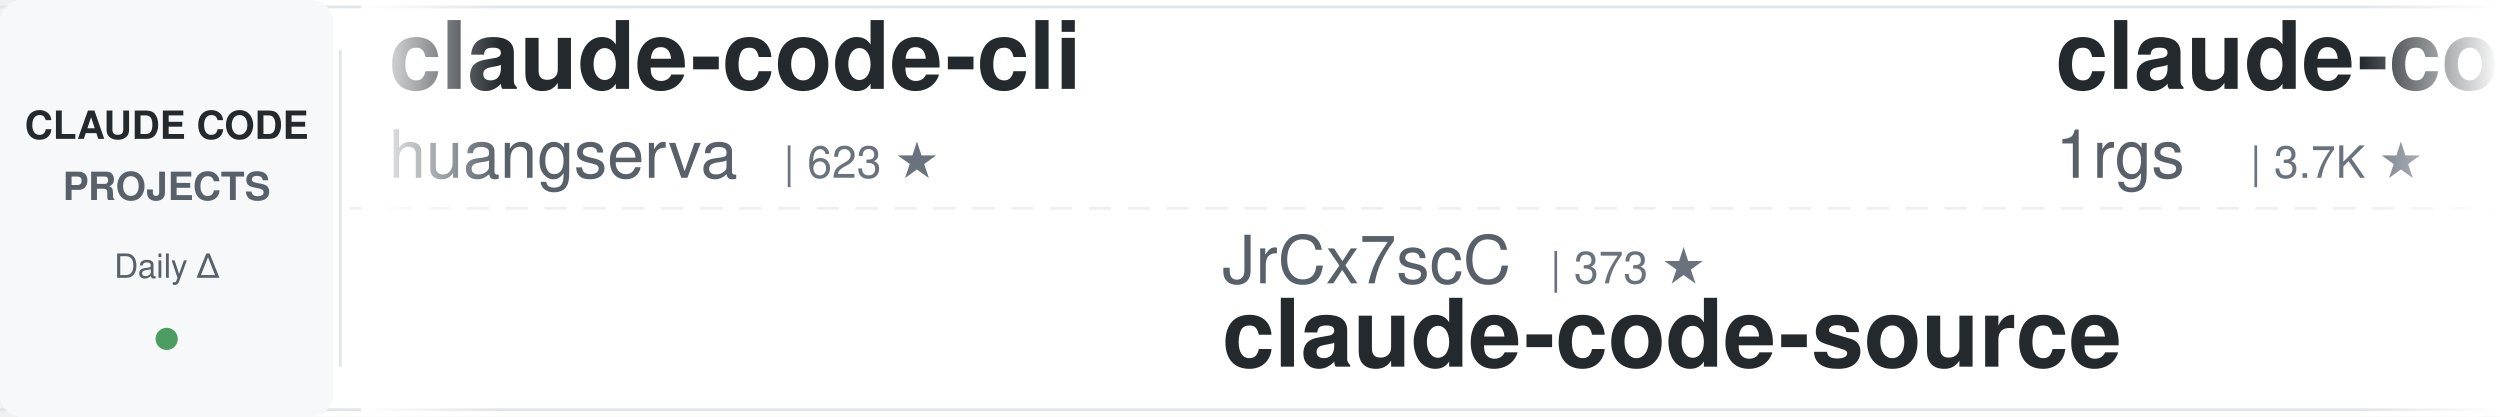
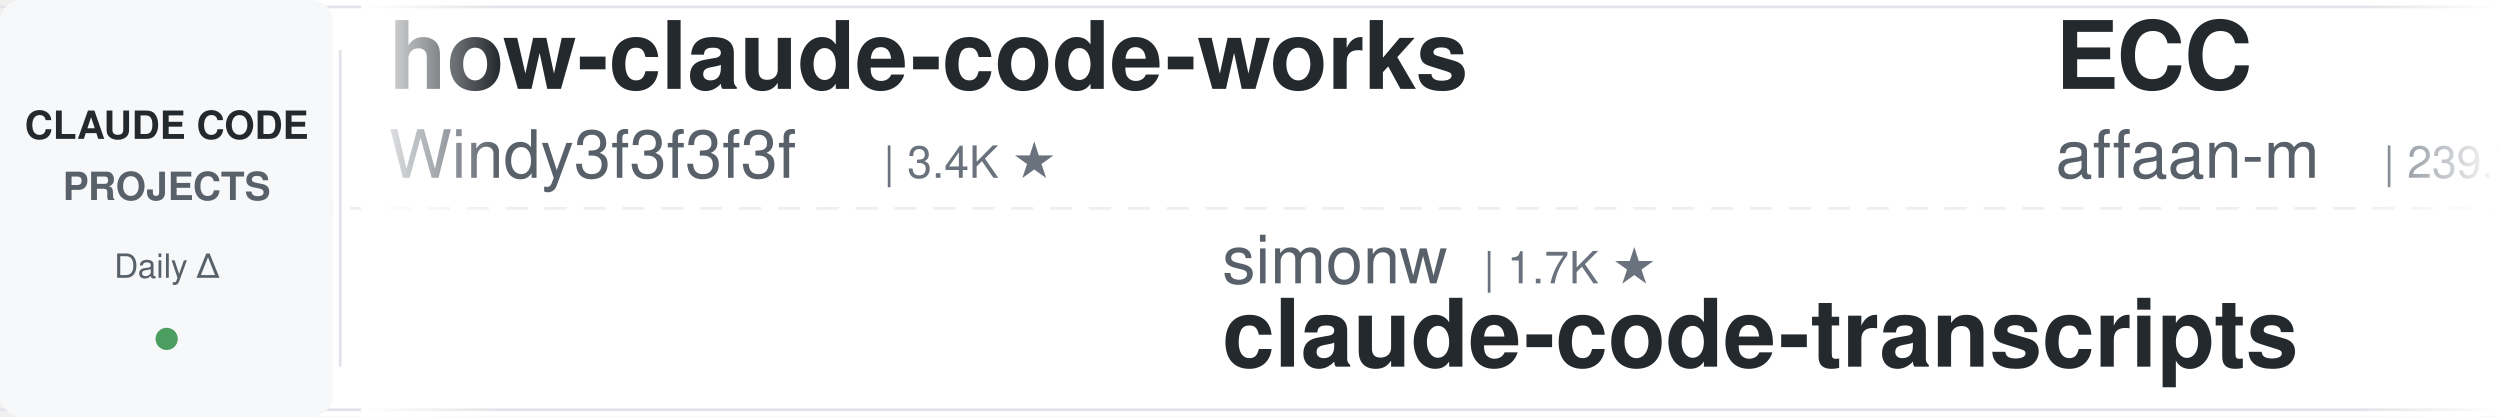
<svg xmlns="http://www.w3.org/2000/svg" width="900" height="150">
  <defs>
    <linearGradient id="leftFade" x1="0%" y1="0%" x2="100%" y2="0%">
      <stop offset="0%" style="stop-color:#ffffff;stop-opacity:1" />
      <stop offset="100%" style="stop-color:#ffffff;stop-opacity:0" />
    </linearGradient>
    <linearGradient id="rightFade" x1="0%" y1="0%" x2="100%" y2="0%">
      <stop offset="0%" style="stop-color:#ffffff;stop-opacity:0" />
      <stop offset="100%" style="stop-color:#ffffff;stop-opacity:1" />
    </linearGradient>
  </defs>
  <rect width="900" height="150" fill="#ffffff" rx="8" />
  <rect x="0" y="2" width="900" height="1" fill="#e1e4e8" />
  <rect x="0" y="147" width="900" height="1" fill="#e1e4e8" />
  <line x1="0" y1="75" x2="900" y2="75" stroke="#e1e4e8" stroke-width="1" stroke-dasharray="8 6" opacity="0.6" />
  <rect x="0" y="0" width="120" height="150" fill="#f6f8fa" rx="8" />
  <text x="60" y="50" font-family="-apple-system, BlinkMacSystemFont, 'Segoe UI', Helvetica, Arial, sans-serif" font-size="14" font-weight="600" fill="#24292e" text-anchor="middle">CLAUDE CODE</text>
  <text x="60" y="72" font-family="-apple-system, BlinkMacSystemFont, 'Segoe UI', Helvetica, Arial, sans-serif" font-size="14" font-weight="600" fill="#586069" text-anchor="middle">PROJECTS</text>
  <text x="60" y="100" font-family="-apple-system, BlinkMacSystemFont, 'Segoe UI', Helvetica, Arial, sans-serif" font-size="12" font-weight="500" fill="#586069" text-anchor="middle">Daily Δ</text>
  <circle cx="60" cy="122" r="4" fill="#22863a" opacity="0.8" />
  <rect x="122" y="18" width="1" height="114" fill="#e1e4e8" />
  <clipPath id="tickerClip">
    <rect x="130" y="0" width="770" height="150" />
  </clipPath>
  <g clip-path="url(#tickerClip)">
    <g id="tickerItems">
      <animateTransform attributeName="transform" attributeType="XML" type="translate" from="0 0" to="-3000 0" dur="54s" repeatCount="indefinite" />
      <g transform="translate(0, 0)">
-         <text x="140" y="32" font-family="-apple-system, BlinkMacSystemFont, 'Segoe UI', Helvetica, Arial, sans-serif" font-size="34" font-weight="600" fill="#24292e">claude-code-cli</text>
-         <text x="140" y="64" font-family="-apple-system, BlinkMacSystemFont, 'Segoe UI', Helvetica, Arial, sans-serif" font-size="24" font-weight="400" fill="#586069">huangserva</text>
-         <text x="282" y="64" font-family="-apple-system, BlinkMacSystemFont, 'Segoe UI', Helvetica, Arial, sans-serif" font-size="16" font-weight="500" fill="#6a737d">| 623 ★</text>
+         <text x="140" y="32" font-family="-apple-system, BlinkMacSystemFont, 'Segoe UI', Helvetica, Arial, sans-serif" font-size="34" font-weight="600" fill="#24292e">how-claude-code-works</text>
+         <text x="140" y="64" font-family="-apple-system, BlinkMacSystemFont, 'Segoe UI', Helvetica, Arial, sans-serif" font-size="24" font-weight="400" fill="#586069">Windy3f3f3f3f</text>
+         <text x="318" y="64" font-family="-apple-system, BlinkMacSystemFont, 'Segoe UI', Helvetica, Arial, sans-serif" font-size="16" font-weight="500" fill="#6a737d">| 3.4K ★</text>
      </g>
      <g transform="translate(300, 0)">
-         <text x="140" y="102" font-family="-apple-system, BlinkMacSystemFont, 'Segoe UI', Helvetica, Arial, sans-serif" font-size="24" font-weight="400" fill="#586069">JrCx7scC</text>
-         <text x="258" y="102" font-family="-apple-system, BlinkMacSystemFont, 'Segoe UI', Helvetica, Arial, sans-serif" font-size="16" font-weight="500" fill="#6a737d">| 373 ★</text>
+         <text x="140" y="102" font-family="-apple-system, BlinkMacSystemFont, 'Segoe UI', Helvetica, Arial, sans-serif" font-size="24" font-weight="400" fill="#586069">simonw</text>
+         <text x="234" y="102" font-family="-apple-system, BlinkMacSystemFont, 'Segoe UI', Helvetica, Arial, sans-serif" font-size="16" font-weight="500" fill="#6a737d">| 1.7K ★</text>
+         <text x="140" y="132" font-family="-apple-system, BlinkMacSystemFont, 'Segoe UI', Helvetica, Arial, sans-serif" font-size="34" font-weight="600" fill="#24292e">claude-code-transcripts</text>
+       </g>
+       <g transform="translate(600, 0)">
+         <text x="140" y="32" font-family="-apple-system, BlinkMacSystemFont, 'Segoe UI', Helvetica, Arial, sans-serif" font-size="34" font-weight="600" fill="#24292e">ECC</text>
+         <text x="140" y="64" font-family="-apple-system, BlinkMacSystemFont, 'Segoe UI', Helvetica, Arial, sans-serif" font-size="24" font-weight="400" fill="#586069">affaan-m</text>
+         <text x="258" y="64" font-family="-apple-system, BlinkMacSystemFont, 'Segoe UI', Helvetica, Arial, sans-serif" font-size="16" font-weight="500" fill="#6a737d">| 239.7K ★</text>
+       </g>
+       <g transform="translate(900, 0)">
+         <text x="140" y="102" font-family="-apple-system, BlinkMacSystemFont, 'Segoe UI', Helvetica, Arial, sans-serif" font-size="24" font-weight="400" fill="#586069">oboard</text>
+         <text x="234" y="102" font-family="-apple-system, BlinkMacSystemFont, 'Segoe UI', Helvetica, Arial, sans-serif" font-size="16" font-weight="500" fill="#6a737d">| 3.3K ★</text>
+         <text x="140" y="132" font-family="-apple-system, BlinkMacSystemFont, 'Segoe UI', Helvetica, Arial, sans-serif" font-size="34" font-weight="600" fill="#24292e">claude-code-rev</text>
+       </g>
+       <g transform="translate(1200, 0)">
+         <text x="140" y="32" font-family="-apple-system, BlinkMacSystemFont, 'Segoe UI', Helvetica, Arial, sans-serif" font-size="34" font-weight="600" fill="#24292e">claude-code-infrastructu...</text>
+         <text x="140" y="64" font-family="-apple-system, BlinkMacSystemFont, 'Segoe UI', Helvetica, Arial, sans-serif" font-size="24" font-weight="400" fill="#586069">diet103</text>
+         <text x="246" y="64" font-family="-apple-system, BlinkMacSystemFont, 'Segoe UI', Helvetica, Arial, sans-serif" font-size="16" font-weight="500" fill="#6a737d">| 10.0K ★</text>
+       </g>
+       <g transform="translate(1500, 0)">
+         <text x="140" y="102" font-family="-apple-system, BlinkMacSystemFont, 'Segoe UI', Helvetica, Arial, sans-serif" font-size="24" font-weight="400" fill="#586069">hangsman</text>
+         <text x="258" y="102" font-family="-apple-system, BlinkMacSystemFont, 'Segoe UI', Helvetica, Arial, sans-serif" font-size="16" font-weight="500" fill="#6a737d">| 793 ★</text>
        <text x="140" y="132" font-family="-apple-system, BlinkMacSystemFont, 'Segoe UI', Helvetica, Arial, sans-serif" font-size="34" font-weight="600" fill="#24292e">claude-code-source</text>
      </g>
-       <g transform="translate(600, 0)">
-         <text x="140" y="32" font-family="-apple-system, BlinkMacSystemFont, 'Segoe UI', Helvetica, Arial, sans-serif" font-size="34" font-weight="600" fill="#24292e">claude-code-proxy</text>
-         <text x="140" y="64" font-family="-apple-system, BlinkMacSystemFont, 'Segoe UI', Helvetica, Arial, sans-serif" font-size="24" font-weight="400" fill="#586069">1rgs</text>
-         <text x="210" y="64" font-family="-apple-system, BlinkMacSystemFont, 'Segoe UI', Helvetica, Arial, sans-serif" font-size="16" font-weight="500" fill="#6a737d">| 3.7K ★</text>
-       </g>
-       <g transform="translate(900, 0)">
-         <text x="140" y="102" font-family="-apple-system, BlinkMacSystemFont, 'Segoe UI', Helvetica, Arial, sans-serif" font-size="24" font-weight="400" fill="#586069">jqueryscript</text>
-         <text x="306" y="102" font-family="-apple-system, BlinkMacSystemFont, 'Segoe UI', Helvetica, Arial, sans-serif" font-size="16" font-weight="500" fill="#6a737d">| 497 ★</text>
-         <text x="140" y="132" font-family="-apple-system, BlinkMacSystemFont, 'Segoe UI', Helvetica, Arial, sans-serif" font-size="34" font-weight="600" fill="#24292e">awesome-claude-code</text>
-       </g>
-       <g transform="translate(1200, 0)">
-         <text x="140" y="32" font-family="-apple-system, BlinkMacSystemFont, 'Segoe UI', Helvetica, Arial, sans-serif" font-size="34" font-weight="600" fill="#24292e">claude-code-video-toolki...</text>
-         <text x="140" y="64" font-family="-apple-system, BlinkMacSystemFont, 'Segoe UI', Helvetica, Arial, sans-serif" font-size="24" font-weight="400" fill="#586069">digitalsamba</text>
-         <text x="306" y="64" font-family="-apple-system, BlinkMacSystemFont, 'Segoe UI', Helvetica, Arial, sans-serif" font-size="16" font-weight="500" fill="#6a737d">| 1.9K ★</text>
-       </g>
-       <g transform="translate(1500, 0)">
-         <text x="140" y="102" font-family="-apple-system, BlinkMacSystemFont, 'Segoe UI', Helvetica, Arial, sans-serif" font-size="24" font-weight="400" fill="#586069">krusemediallc</text>
-         <text x="318" y="102" font-family="-apple-system, BlinkMacSystemFont, 'Segoe UI', Helvetica, Arial, sans-serif" font-size="16" font-weight="500" fill="#6a737d">| 1.2K ★</text>
-         <text x="140" y="132" font-family="-apple-system, BlinkMacSystemFont, 'Segoe UI', Helvetica, Arial, sans-serif" font-size="34" font-weight="600" fill="#24292e">arcads-claude-code</text>
-       </g>
      <g transform="translate(1800, 0)">
-         <text x="140" y="32" font-family="-apple-system, BlinkMacSystemFont, 'Segoe UI', Helvetica, Arial, sans-serif" font-size="34" font-weight="600" fill="#24292e">claude-code-analysis</text>
-         <text x="140" y="64" font-family="-apple-system, BlinkMacSystemFont, 'Segoe UI', Helvetica, Arial, sans-serif" font-size="24" font-weight="400" fill="#586069">liuup</text>
-         <text x="222" y="64" font-family="-apple-system, BlinkMacSystemFont, 'Segoe UI', Helvetica, Arial, sans-serif" font-size="16" font-weight="500" fill="#6a737d">| 3.8K ★</text>
+         <text x="140" y="32" font-family="-apple-system, BlinkMacSystemFont, 'Segoe UI', Helvetica, Arial, sans-serif" font-size="34" font-weight="600" fill="#24292e">free-claude-code</text>
+         <text x="140" y="64" font-family="-apple-system, BlinkMacSystemFont, 'Segoe UI', Helvetica, Arial, sans-serif" font-size="24" font-weight="400" fill="#586069">Alishahryar1</text>
+         <text x="306" y="64" font-family="-apple-system, BlinkMacSystemFont, 'Segoe UI', Helvetica, Arial, sans-serif" font-size="16" font-weight="500" fill="#6a737d">| 45.3K ★</text>
      </g>
      <g transform="translate(2100, 0)">
-         <text x="140" y="102" font-family="-apple-system, BlinkMacSystemFont, 'Segoe UI', Helvetica, Arial, sans-serif" font-size="24" font-weight="400" fill="#586069">musistudio</text>
-         <text x="282" y="102" font-family="-apple-system, BlinkMacSystemFont, 'Segoe UI', Helvetica, Arial, sans-serif" font-size="16" font-weight="500" fill="#6a737d">| 36.6K ★</text>
-         <text x="140" y="132" font-family="-apple-system, BlinkMacSystemFont, 'Segoe UI', Helvetica, Arial, sans-serif" font-size="34" font-weight="600" fill="#24292e">claude-code-router</text>
+         <text x="140" y="102" font-family="-apple-system, BlinkMacSystemFont, 'Segoe UI', Helvetica, Arial, sans-serif" font-size="24" font-weight="400" fill="#586069">1rgs</text>
+         <text x="210" y="102" font-family="-apple-system, BlinkMacSystemFont, 'Segoe UI', Helvetica, Arial, sans-serif" font-size="16" font-weight="500" fill="#6a737d">| 3.7K ★</text>
+         <text x="140" y="132" font-family="-apple-system, BlinkMacSystemFont, 'Segoe UI', Helvetica, Arial, sans-serif" font-size="34" font-weight="600" fill="#24292e">claude-code-proxy</text>
      </g>
      <g transform="translate(2400, 0)">
-         <text x="140" y="32" font-family="-apple-system, BlinkMacSystemFont, 'Segoe UI', Helvetica, Arial, sans-serif" font-size="34" font-weight="600" fill="#24292e">claude-code-engineering</text>
-         <text x="140" y="64" font-family="-apple-system, BlinkMacSystemFont, 'Segoe UI', Helvetica, Arial, sans-serif" font-size="24" font-weight="400" fill="#586069">huangjia2019</text>
-         <text x="306" y="64" font-family="-apple-system, BlinkMacSystemFont, 'Segoe UI', Helvetica, Arial, sans-serif" font-size="16" font-weight="500" fill="#6a737d">| 1.1K ★</text>
+         <text x="140" y="32" font-family="-apple-system, BlinkMacSystemFont, 'Segoe UI', Helvetica, Arial, sans-serif" font-size="34" font-weight="600" fill="#24292e">claude-code-spec-workflo...</text>
+         <text x="140" y="64" font-family="-apple-system, BlinkMacSystemFont, 'Segoe UI', Helvetica, Arial, sans-serif" font-size="24" font-weight="400" fill="#586069">Pimzino</text>
+         <text x="246" y="64" font-family="-apple-system, BlinkMacSystemFont, 'Segoe UI', Helvetica, Arial, sans-serif" font-size="16" font-weight="500" fill="#6a737d">| 3.8K ★</text>
      </g>
      <g transform="translate(2700, 0)">
-         <text x="140" y="102" font-family="-apple-system, BlinkMacSystemFont, 'Segoe UI', Helvetica, Arial, sans-serif" font-size="24" font-weight="400" fill="#586069">alejandrobalderas</text>
-         <text x="366" y="102" font-family="-apple-system, BlinkMacSystemFont, 'Segoe UI', Helvetica, Arial, sans-serif" font-size="16" font-weight="500" fill="#6a737d">| 2.8K ★</text>
-         <text x="140" y="132" font-family="-apple-system, BlinkMacSystemFont, 'Segoe UI', Helvetica, Arial, sans-serif" font-size="34" font-weight="600" fill="#24292e">claude-code-from-source</text>
+         <text x="140" y="102" font-family="-apple-system, BlinkMacSystemFont, 'Segoe UI', Helvetica, Arial, sans-serif" font-size="24" font-weight="400" fill="#586069">asgeirtj</text>
+         <text x="258" y="102" font-family="-apple-system, BlinkMacSystemFont, 'Segoe UI', Helvetica, Arial, sans-serif" font-size="16" font-weight="500" fill="#6a737d">| 62.8K ★</text>
+         <text x="140" y="132" font-family="-apple-system, BlinkMacSystemFont, 'Segoe UI', Helvetica, Arial, sans-serif" font-size="34" font-weight="600" fill="#24292e">system_prompts_leaks</text>
      </g>
      <g transform="translate(3000, 0)">
-         <text x="140" y="32" font-family="-apple-system, BlinkMacSystemFont, 'Segoe UI', Helvetica, Arial, sans-serif" font-size="34" font-weight="600" fill="#24292e">claude-code-cli</text>
-         <text x="140" y="64" font-family="-apple-system, BlinkMacSystemFont, 'Segoe UI', Helvetica, Arial, sans-serif" font-size="24" font-weight="400" fill="#586069">huangserva</text>
-         <text x="282" y="64" font-family="-apple-system, BlinkMacSystemFont, 'Segoe UI', Helvetica, Arial, sans-serif" font-size="16" font-weight="500" fill="#6a737d">| 623 ★</text>
+         <text x="140" y="32" font-family="-apple-system, BlinkMacSystemFont, 'Segoe UI', Helvetica, Arial, sans-serif" font-size="34" font-weight="600" fill="#24292e">how-claude-code-works</text>
+         <text x="140" y="64" font-family="-apple-system, BlinkMacSystemFont, 'Segoe UI', Helvetica, Arial, sans-serif" font-size="24" font-weight="400" fill="#586069">Windy3f3f3f3f</text>
+         <text x="318" y="64" font-family="-apple-system, BlinkMacSystemFont, 'Segoe UI', Helvetica, Arial, sans-serif" font-size="16" font-weight="500" fill="#6a737d">| 3.4K ★</text>
      </g>
      <g transform="translate(3300, 0)">
-         <text x="140" y="102" font-family="-apple-system, BlinkMacSystemFont, 'Segoe UI', Helvetica, Arial, sans-serif" font-size="24" font-weight="400" fill="#586069">JrCx7scC</text>
-         <text x="258" y="102" font-family="-apple-system, BlinkMacSystemFont, 'Segoe UI', Helvetica, Arial, sans-serif" font-size="16" font-weight="500" fill="#6a737d">| 373 ★</text>
-         <text x="140" y="132" font-family="-apple-system, BlinkMacSystemFont, 'Segoe UI', Helvetica, Arial, sans-serif" font-size="34" font-weight="600" fill="#24292e">claude-code-source</text>
+         <text x="140" y="102" font-family="-apple-system, BlinkMacSystemFont, 'Segoe UI', Helvetica, Arial, sans-serif" font-size="24" font-weight="400" fill="#586069">simonw</text>
+         <text x="234" y="102" font-family="-apple-system, BlinkMacSystemFont, 'Segoe UI', Helvetica, Arial, sans-serif" font-size="16" font-weight="500" fill="#6a737d">| 1.7K ★</text>
+         <text x="140" y="132" font-family="-apple-system, BlinkMacSystemFont, 'Segoe UI', Helvetica, Arial, sans-serif" font-size="34" font-weight="600" fill="#24292e">claude-code-transcripts</text>
      </g>
      <g transform="translate(3600, 0)">
-         <text x="140" y="32" font-family="-apple-system, BlinkMacSystemFont, 'Segoe UI', Helvetica, Arial, sans-serif" font-size="34" font-weight="600" fill="#24292e">claude-code-proxy</text>
-         <text x="140" y="64" font-family="-apple-system, BlinkMacSystemFont, 'Segoe UI', Helvetica, Arial, sans-serif" font-size="24" font-weight="400" fill="#586069">1rgs</text>
-         <text x="210" y="64" font-family="-apple-system, BlinkMacSystemFont, 'Segoe UI', Helvetica, Arial, sans-serif" font-size="16" font-weight="500" fill="#6a737d">| 3.7K ★</text>
+         <text x="140" y="32" font-family="-apple-system, BlinkMacSystemFont, 'Segoe UI', Helvetica, Arial, sans-serif" font-size="34" font-weight="600" fill="#24292e">ECC</text>
+         <text x="140" y="64" font-family="-apple-system, BlinkMacSystemFont, 'Segoe UI', Helvetica, Arial, sans-serif" font-size="24" font-weight="400" fill="#586069">affaan-m</text>
+         <text x="258" y="64" font-family="-apple-system, BlinkMacSystemFont, 'Segoe UI', Helvetica, Arial, sans-serif" font-size="16" font-weight="500" fill="#6a737d">| 239.7K ★</text>
      </g>
      <g transform="translate(3900, 0)">
-         <text x="140" y="102" font-family="-apple-system, BlinkMacSystemFont, 'Segoe UI', Helvetica, Arial, sans-serif" font-size="24" font-weight="400" fill="#586069">jqueryscript</text>
-         <text x="306" y="102" font-family="-apple-system, BlinkMacSystemFont, 'Segoe UI', Helvetica, Arial, sans-serif" font-size="16" font-weight="500" fill="#6a737d">| 497 ★</text>
-         <text x="140" y="132" font-family="-apple-system, BlinkMacSystemFont, 'Segoe UI', Helvetica, Arial, sans-serif" font-size="34" font-weight="600" fill="#24292e">awesome-claude-code</text>
+         <text x="140" y="102" font-family="-apple-system, BlinkMacSystemFont, 'Segoe UI', Helvetica, Arial, sans-serif" font-size="24" font-weight="400" fill="#586069">oboard</text>
+         <text x="234" y="102" font-family="-apple-system, BlinkMacSystemFont, 'Segoe UI', Helvetica, Arial, sans-serif" font-size="16" font-weight="500" fill="#6a737d">| 3.3K ★</text>
+         <text x="140" y="132" font-family="-apple-system, BlinkMacSystemFont, 'Segoe UI', Helvetica, Arial, sans-serif" font-size="34" font-weight="600" fill="#24292e">claude-code-rev</text>
      </g>
    </g>
  </g>
  <rect x="130" y="0" width="50" height="150" fill="url(#leftFade)" />
  <rect x="850" y="0" width="50" height="150" fill="url(#rightFade)" />
</svg>
